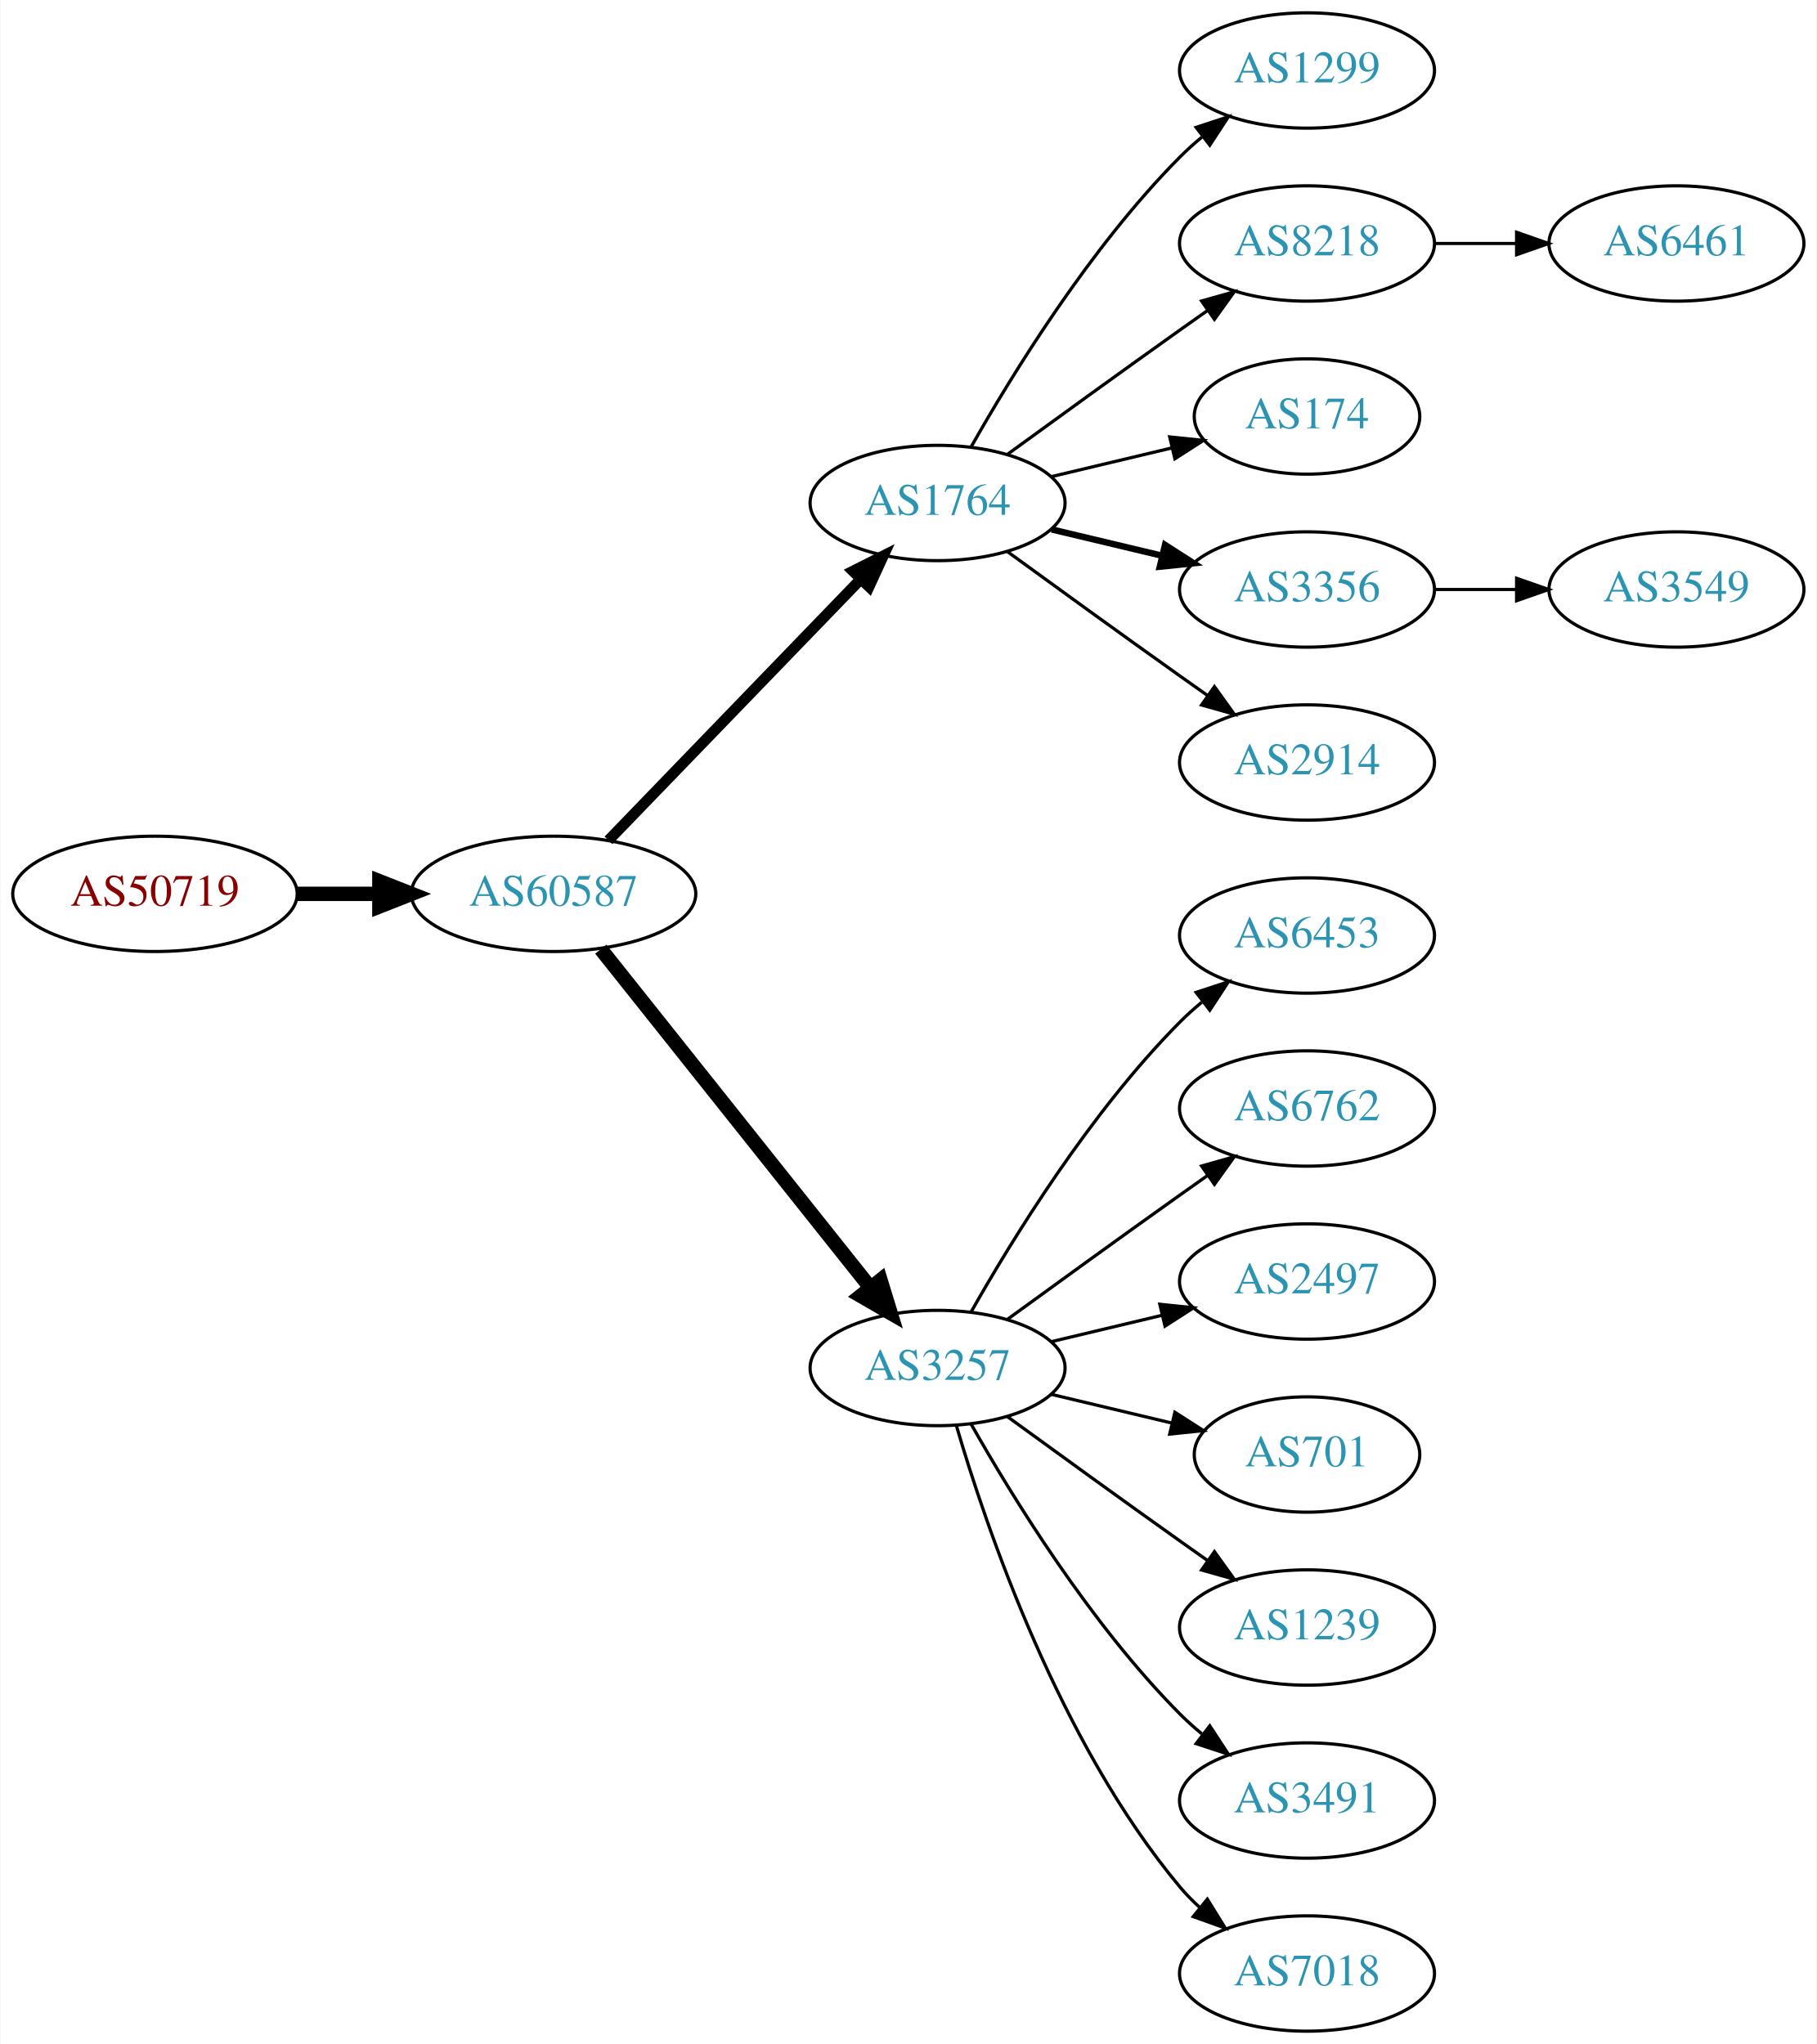
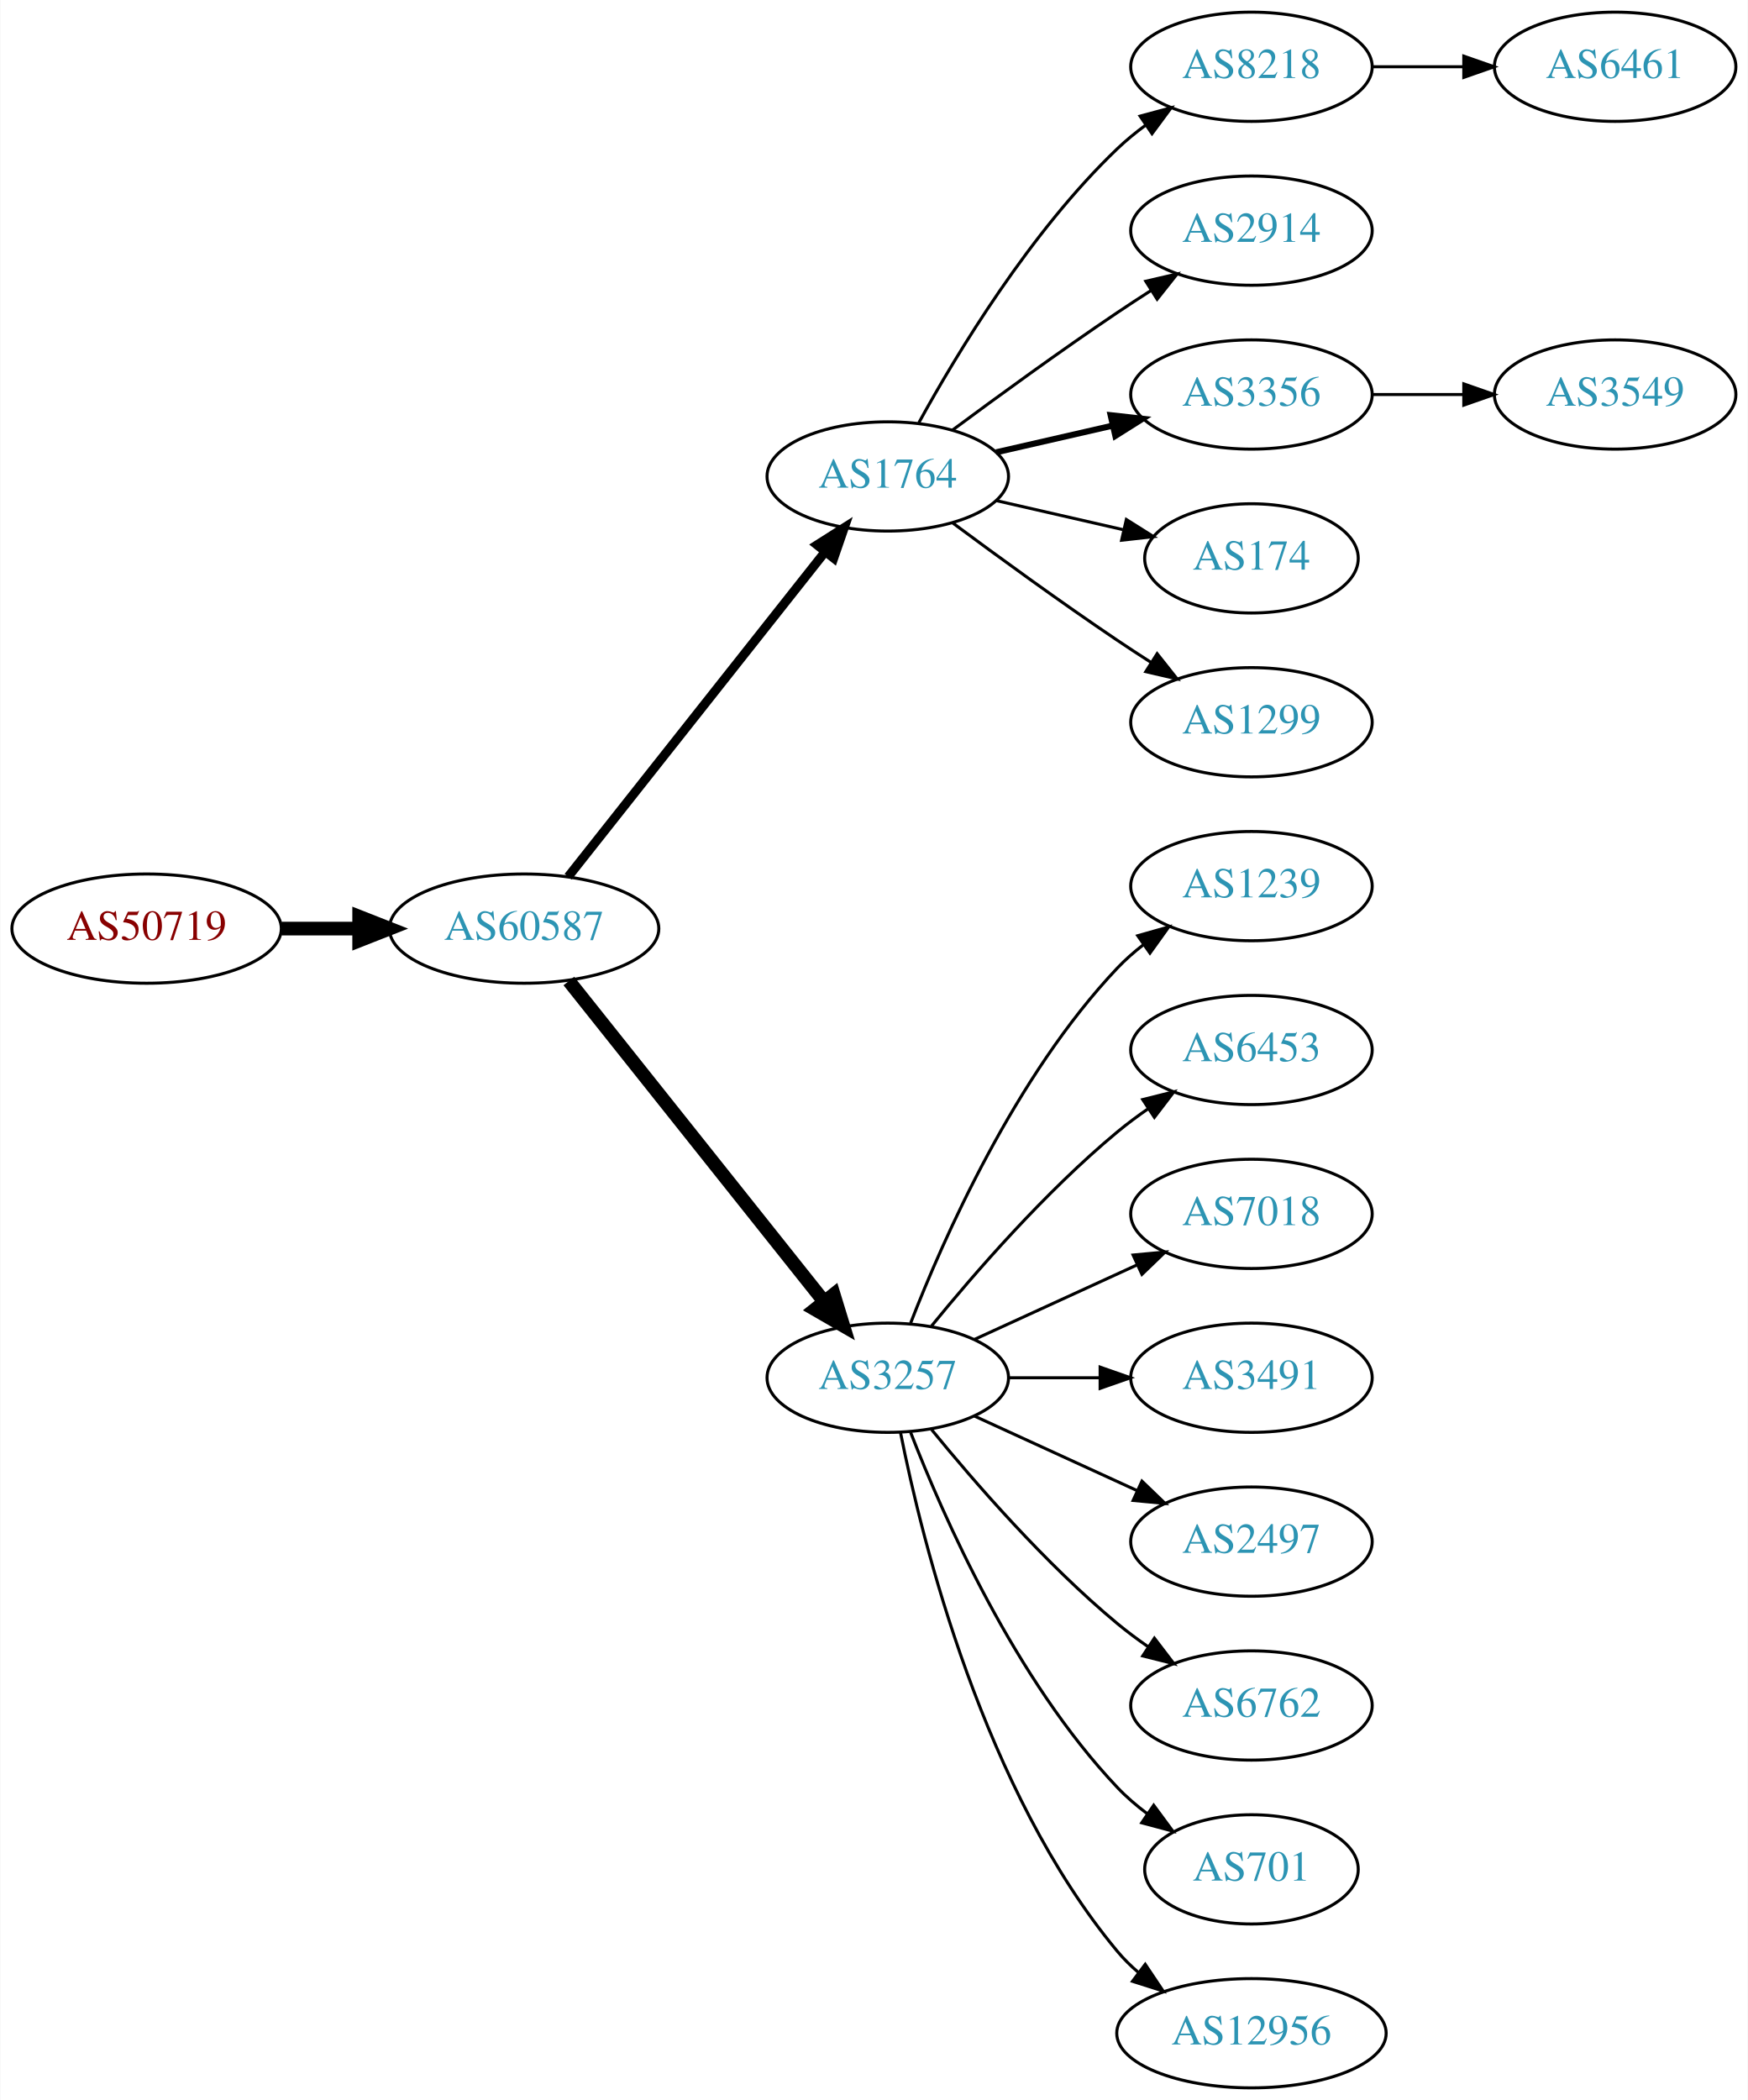
- <svg xmlns="http://www.w3.org/2000/svg" xmlns:xlink="http://www.w3.org/1999/xlink" width="567pt" height="638pt" viewBox="0.00 0.00 566.66 638.00">
-   <g id="graph0" class="graph" transform="scale(1 1) rotate(0) translate(4 634)">
-     <polygon fill="white" stroke="none" points="-4,4 -4,-634 562.663,-634 562.663,4 -4,4" />
+ <svg xmlns="http://www.w3.org/2000/svg" xmlns:xlink="http://www.w3.org/1999/xlink" width="576pt" height="692pt" viewBox="0.00 0.00 575.76 692.00">
+   <g id="graph0" class="graph" transform="scale(1 1) rotate(0) translate(4 688)">
+     <polygon fill="white" stroke="none" points="-4,4 -4,-688 571.762,-688 571.762,4 -4,4" />
    <g id="node1" class="node">
      <g id="a_node1">
        <a xlink:href="/asn/50719" xlink:title="AS50719 ~ XINON GmbH [AT]">
-           <ellipse fill="#ffffff" stroke="black" cx="44.196" cy="-355" rx="44.393" ry="18" />
-           <text text-anchor="middle" x="44.196" y="-351.3" font-family="Times,serif" font-size="14.00" fill="#880000">AS50719</text>
+           <ellipse fill="#ffffff" stroke="black" cx="44.196" cy="-382" rx="44.393" ry="18" />
+           <text text-anchor="middle" x="44.196" y="-378.3" font-family="Times,serif" font-size="14.00" fill="#880000">AS50719</text>
        </a>
      </g>
    </g>
    <g id="node2" class="node">
      <g id="a_node2">
        <a xlink:href="/asn/60587" xlink:title="AS60587 ~ XINON GmbH [AT]">
-           <ellipse fill="#ffffff" stroke="black" cx="168.588" cy="-355" rx="44.393" ry="18" />
-           <text text-anchor="middle" x="168.588" y="-351.3" font-family="Times,serif" font-size="14.00" fill="#2c94b3">AS60587</text>
+           <ellipse fill="#ffffff" stroke="black" cx="168.588" cy="-382" rx="44.393" ry="18" />
+           <text text-anchor="middle" x="168.588" y="-378.3" font-family="Times,serif" font-size="14.00" fill="#2c94b3">AS60587</text>
        </a>
      </g>
    </g>
    <g id="edge1" class="edge">
-       <path fill="none" stroke="black" stroke-width="4.5" d="M88.692,-355C96.898,-355 105.569,-355 114.041,-355" />
-       <polygon fill="black" stroke="black" stroke-width="4.5" points="114.233,-358.938 124.233,-355 114.233,-351.063 114.233,-358.938" />
+       <path fill="none" stroke="black" stroke-width="4.5" d="M88.692,-382C96.898,-382 105.569,-382 114.041,-382" />
+       <polygon fill="black" stroke="black" stroke-width="4.5" points="114.233,-385.938 124.233,-382 114.233,-378.063 114.233,-385.938" />
    </g>
    <g id="node3" class="node">
      <g id="a_node3">
        <a xlink:href="/asn/1764" xlink:title="AS1764 ~ NEXTLAYER-AS [AT]">
-           <ellipse fill="#ffffff" stroke="black" cx="288.431" cy="-477" rx="39.794" ry="18" />
-           <text text-anchor="middle" x="288.431" y="-473.3" font-family="Times,serif" font-size="14.00" fill="#2c94b3">AS1764</text>
+           <ellipse fill="#ffffff" stroke="black" cx="288.431" cy="-531" rx="39.794" ry="18" />
+           <text text-anchor="middle" x="288.431" y="-527.3" font-family="Times,serif" font-size="14.00" fill="#2c94b3">AS1764</text>
        </a>
      </g>
    </g>
    <g id="edge2" class="edge">
-       <path fill="none" stroke="black" stroke-width="3.375" d="M185.727,-371.708C206.09,-392.789 241.243,-429.183 264.418,-453.175" />
-       <polygon fill="black" stroke="black" stroke-width="3.375" points="262.022,-455.733 271.487,-460.494 267.057,-450.87 262.022,-455.733" />
+       <path fill="none" stroke="black" stroke-width="3" d="M183.106,-399.092C203.884,-425.364 243.775,-475.802 267.757,-506.125" />
+       <polygon fill="black" stroke="black" stroke-width="3" points="265.122,-508.435 274.07,-514.107 270.612,-504.093 265.122,-508.435" />
    </g>
    <g id="node4" class="node">
      <g id="a_node4">
        <a xlink:href="/asn/3257" xlink:title="AS3257 ~ GTT [DE]">
-           <ellipse fill="#ffffff" stroke="black" cx="288.431" cy="-207" rx="39.794" ry="18" />
-           <text text-anchor="middle" x="288.431" y="-203.3" font-family="Times,serif" font-size="14.00" fill="#2c94b3">AS3257</text>
+           <ellipse fill="#ffffff" stroke="black" cx="288.431" cy="-234" rx="39.794" ry="18" />
+           <text text-anchor="middle" x="288.431" y="-230.3" font-family="Times,serif" font-size="14.00" fill="#2c94b3">AS3257</text>
        </a>
      </g>
    </g>
    <g id="edge3" class="edge">
-       <path fill="none" stroke="black" stroke-width="4.5" d="M183.337,-337.733C204.093,-311.666 243.538,-262.126 267.462,-232.079" />
-       <polygon fill="black" stroke="black" stroke-width="4.5" points="270.621,-234.433 273.77,-224.157 264.46,-229.528 270.621,-234.433" />
+       <path fill="none" stroke="black" stroke-width="4.5" d="M183.337,-364.733C204.093,-338.666 243.538,-289.126 267.462,-259.079" />
+       <polygon fill="black" stroke="black" stroke-width="4.5" points="270.621,-261.433 273.77,-251.157 264.46,-256.528 270.621,-261.433" />
    </g>
    <g id="node5" class="node">
      <g id="a_node5">
-         <a xlink:href="/asn/1299" xlink:title="AS1299 ~ Telia Carrier [EU]">
-           <ellipse fill="#ffffff" stroke="black" cx="403.724" cy="-612" rx="39.794" ry="18" />
-           <text text-anchor="middle" x="403.724" y="-608.3" font-family="Times,serif" font-size="14.00" fill="#2c94b3">AS1299</text>
+         <a xlink:href="/asn/8218" xlink:title="AS8218 ~ legacy Neotelecoms [FR]">
+           <ellipse fill="#ffffff" stroke="black" cx="408.273" cy="-666" rx="39.794" ry="18" />
+           <text text-anchor="middle" x="408.273" y="-662.3" font-family="Times,serif" font-size="14.00" fill="#2c94b3">AS8218</text>
        </a>
      </g>
    </g>
    <g id="edge4" class="edge">
-       <path fill="none" stroke="black" d="M298.891,-494.49C311.672,-517.096 336.105,-556.886 364.077,-585 366.188,-587.121 368.484,-589.188 370.87,-591.171" />
-       <polygon fill="black" stroke="black" points="369.122,-594.242 379.185,-597.556 373.385,-588.69 369.122,-594.242" />
+       <path fill="none" stroke="black" d="M298.672,-548.713C311.218,-571.561 335.394,-611.611 364.077,-639 366.946,-641.739 370.134,-644.347 373.443,-646.785" />
+       <polygon fill="black" stroke="black" points="371.567,-649.742 381.803,-652.477 375.507,-643.956 371.567,-649.742" />
    </g>
    <g id="node6" class="node">
      <g id="a_node6">
-         <a xlink:href="/asn/8218" xlink:title="AS8218 ~ legacy Neotelecoms [FR]">
-           <ellipse fill="#ffffff" stroke="black" cx="403.724" cy="-558" rx="39.794" ry="18" />
-           <text text-anchor="middle" x="403.724" y="-554.3" font-family="Times,serif" font-size="14.00" fill="#2c94b3">AS8218</text>
+         <a xlink:href="/asn/2914" xlink:title="AS2914 ~ NTT America, Inc. [US]">
+           <ellipse fill="#ffffff" stroke="black" cx="408.273" cy="-612" rx="39.794" ry="18" />
+           <text text-anchor="middle" x="408.273" y="-608.3" font-family="Times,serif" font-size="14.00" fill="#2c94b3">AS2914</text>
        </a>
      </g>
    </g>
    <g id="edge5" class="edge">
-       <path fill="none" stroke="black" d="M310.279,-492.222C325.213,-503.091 345.827,-518.025 364.077,-531 366.898,-533.005 369.841,-535.085 372.789,-537.159" />
-       <polygon fill="black" stroke="black" points="370.816,-540.05 381.013,-542.926 374.835,-534.319 370.816,-540.05" />
+       <path fill="none" stroke="black" d="M309.761,-546.277C324.623,-557.304 345.368,-572.407 364.077,-585 367.626,-587.389 371.377,-589.839 375.125,-592.242" />
+       <polygon fill="black" stroke="black" points="373.451,-595.325 383.774,-597.712 377.193,-589.409 373.451,-595.325" />
    </g>
    <g id="node7" class="node">
      <g id="a_node7">
-         <a xlink:href="/asn/174" xlink:title="AS174 ~ Cogent Communications [US]">
-           <ellipse fill="#ffffff" stroke="black" cx="403.724" cy="-504" rx="35.194" ry="18" />
-           <text text-anchor="middle" x="403.724" y="-500.3" font-family="Times,serif" font-size="14.00" fill="#2c94b3">AS174</text>
+         <a xlink:href="/asn/3356" xlink:title="AS3356 ~ Level 3 Parent, LLC [US]">
+           <ellipse fill="#ffffff" stroke="black" cx="408.273" cy="-558" rx="39.794" ry="18" />
+           <text text-anchor="middle" x="408.273" y="-554.3" font-family="Times,serif" font-size="14.00" fill="#2c94b3">AS3356</text>
        </a>
      </g>
    </g>
    <g id="edge6" class="edge">
-       <path fill="none" stroke="black" d="M324.038,-485.248C335.833,-488.058 349.137,-491.229 361.405,-494.153" />
-       <polygon fill="black" stroke="black" points="360.871,-497.624 371.41,-496.537 362.494,-490.814 360.871,-497.624" />
+       <path fill="none" stroke="black" stroke-width="2" d="M324.15,-538.955C336.15,-541.704 349.771,-544.825 362.463,-547.733" />
+       <polygon fill="black" stroke="black" stroke-width="2" points="361.866,-551.187 372.395,-550.009 363.429,-544.364 361.866,-551.187" />
    </g>
    <g id="node8" class="node">
      <g id="a_node8">
-         <a xlink:href="/asn/3356" xlink:title="AS3356 ~ Level 3 Parent, LLC [US]">
-           <ellipse fill="#ffffff" stroke="black" cx="403.724" cy="-450" rx="39.794" ry="18" />
-           <text text-anchor="middle" x="403.724" y="-446.3" font-family="Times,serif" font-size="14.00" fill="#2c94b3">AS3356</text>
+         <a xlink:href="/asn/174" xlink:title="AS174 ~ Cogent Communications [US]">
+           <ellipse fill="#ffffff" stroke="black" cx="408.273" cy="-504" rx="35.194" ry="18" />
+           <text text-anchor="middle" x="408.273" y="-500.3" font-family="Times,serif" font-size="14.00" fill="#2c94b3">AS174</text>
        </a>
      </g>
    </g>
    <g id="edge7" class="edge">
-       <path fill="none" stroke="black" stroke-width="2" d="M324.038,-468.752C334.909,-466.162 347.064,-463.265 358.506,-460.538" />
-       <polygon fill="black" stroke="black" stroke-width="2" points="359.412,-463.92 368.328,-458.197 357.789,-457.111 359.412,-463.92" />
+       <path fill="none" stroke="black" d="M324.15,-523.045C337.243,-520.045 352.265,-516.604 365.906,-513.478" />
+       <polygon fill="black" stroke="black" points="367.047,-516.807 376.013,-511.162 365.484,-509.984 367.047,-516.807" />
    </g>
    <g id="node9" class="node">
      <g id="a_node9">
-         <a xlink:href="/asn/2914" xlink:title="AS2914 ~ NTT America, Inc. [US]">
-           <ellipse fill="#ffffff" stroke="black" cx="403.724" cy="-396" rx="39.794" ry="18" />
-           <text text-anchor="middle" x="403.724" y="-392.3" font-family="Times,serif" font-size="14.00" fill="#2c94b3">AS2914</text>
+         <a xlink:href="/asn/1299" xlink:title="AS1299 ~ Telia Carrier [EU]">
+           <ellipse fill="#ffffff" stroke="black" cx="408.273" cy="-450" rx="39.794" ry="18" />
+           <text text-anchor="middle" x="408.273" y="-446.3" font-family="Times,serif" font-size="14.00" fill="#2c94b3">AS1299</text>
        </a>
      </g>
    </g>
    <g id="edge8" class="edge">
-       <path fill="none" stroke="black" d="M310.279,-461.778C325.213,-450.909 345.827,-435.975 364.077,-423 366.898,-420.995 369.841,-418.915 372.789,-416.841" />
-       <polygon fill="black" stroke="black" points="374.835,-419.681 381.013,-411.074 370.816,-413.95 374.835,-419.681" />
+       <path fill="none" stroke="black" d="M309.761,-515.723C324.623,-504.696 345.368,-489.593 364.077,-477 367.626,-474.611 371.377,-472.161 375.125,-469.758" />
+       <polygon fill="black" stroke="black" points="377.193,-472.591 383.774,-464.288 373.451,-466.675 377.193,-472.591" />
+     </g>
+     <g id="node11" class="node">
+       <g id="a_node11">
+         <a xlink:href="/asn/1239" xlink:title="AS1239 ~ Sprint [US]">
+           <ellipse fill="#ffffff" stroke="black" cx="408.273" cy="-396" rx="39.794" ry="18" />
+           <text text-anchor="middle" x="408.273" y="-392.3" font-family="Times,serif" font-size="14.00" fill="#2c94b3">AS1239</text>
+         </a>
+       </g>
+     </g>
+     <g id="edge10" class="edge">
+       <path fill="none" stroke="black" d="M295.954,-251.994C306.704,-279.728 330.362,-333.429 364.077,-369 366.663,-371.728 369.581,-374.294 372.649,-376.677" />
+       <polygon fill="black" stroke="black" points="370.803,-379.658 380.997,-382.543 374.827,-373.93 370.803,-379.658" />
+     </g>
+     <g id="node12" class="node">
+       <g id="a_node12">
+         <a xlink:href="/asn/6453" xlink:title="AS6453 ~ TATA COMMUNICATIONS (AMERICA) INC [US]">
+           <ellipse fill="#ffffff" stroke="black" cx="408.273" cy="-342" rx="39.794" ry="18" />
+           <text text-anchor="middle" x="408.273" y="-338.3" font-family="Times,serif" font-size="14.00" fill="#2c94b3">AS6453</text>
+         </a>
+       </g>
+     </g>
+     <g id="edge11" class="edge">
+       <path fill="none" stroke="black" d="M302.85,-251.065C316.964,-268.375 340.379,-295.345 364.077,-315 367.294,-317.668 370.794,-320.27 374.365,-322.741" />
+       <polygon fill="black" stroke="black" points="372.442,-325.666 382.721,-328.236 376.288,-319.817 372.442,-325.666" />
+     </g>
+     <g id="node13" class="node">
+       <g id="a_node13">
+         <a xlink:href="/asn/7018" xlink:title="AS7018 ~ AT&amp;T Services, Inc. [US]">
+           <ellipse fill="#ffffff" stroke="black" cx="408.273" cy="-288" rx="39.794" ry="18" />
+           <text text-anchor="middle" x="408.273" y="-284.3" font-family="Times,serif" font-size="14.00" fill="#2c94b3">AS7018</text>
+         </a>
+       </g>
+     </g>
+     <g id="edge12" class="edge">
+       <path fill="none" stroke="black" d="M317.06,-246.661C333.017,-253.973 353.287,-263.261 370.57,-271.181" />
+       <polygon fill="black" stroke="black" points="369.269,-274.435 379.818,-275.419 372.185,-268.071 369.269,-274.435" />
+     </g>
+     <g id="node14" class="node">
+       <g id="a_node14">
+         <a xlink:href="/asn/3491" xlink:title="AS3491 ~ PCCW Global, Inc. [US]">
+           <ellipse fill="#ffffff" stroke="black" cx="408.273" cy="-234" rx="39.794" ry="18" />
+           <text text-anchor="middle" x="408.273" y="-230.3" font-family="Times,serif" font-size="14.00" fill="#2c94b3">AS3491</text>
+         </a>
+       </g>
+     </g>
+     <g id="edge13" class="edge">
+       <path fill="none" stroke="black" d="M328.343,-234C337.897,-234 348.246,-234 358.209,-234" />
+       <polygon fill="black" stroke="black" points="358.402,-237.5 368.402,-234 358.402,-230.5 358.402,-237.5" />
+     </g>
+     <g id="node15" class="node">
+       <g id="a_node15">
+         <a xlink:href="/asn/2497" xlink:title="AS2497 ~ Internet Initiative Japan Inc. [JP]">
+           <ellipse fill="#ffffff" stroke="black" cx="408.273" cy="-180" rx="39.794" ry="18" />
+           <text text-anchor="middle" x="408.273" y="-176.3" font-family="Times,serif" font-size="14.00" fill="#2c94b3">AS2497</text>
+         </a>
+       </g>
+     </g>
+     <g id="edge14" class="edge">
+       <path fill="none" stroke="black" d="M317.06,-221.339C333.017,-214.027 353.287,-204.739 370.57,-196.819" />
+       <polygon fill="black" stroke="black" points="372.185,-199.929 379.818,-192.581 369.269,-193.565 372.185,-199.929" />
+     </g>
+     <g id="node16" class="node">
+       <g id="a_node16">
+         <a xlink:href="/asn/6762" xlink:title="AS6762 ~ TELECOM ITALIA SPARKLE S.p.A. [IT]">
+           <ellipse fill="#ffffff" stroke="black" cx="408.273" cy="-126" rx="39.794" ry="18" />
+           <text text-anchor="middle" x="408.273" y="-122.3" font-family="Times,serif" font-size="14.00" fill="#2c94b3">AS6762</text>
+         </a>
+       </g>
+     </g>
+     <g id="edge15" class="edge">
+       <path fill="none" stroke="black" d="M302.85,-216.935C316.964,-199.625 340.379,-172.655 364.077,-153 367.294,-150.332 370.794,-147.73 374.365,-145.259" />
+       <polygon fill="black" stroke="black" points="376.288,-148.183 382.721,-139.764 372.442,-142.334 376.288,-148.183" />
+     </g>
+     <g id="node17" class="node">
+       <g id="a_node17">
+         <a xlink:href="/asn/701" xlink:title="AS701 ~ UUNET [US]">
+           <ellipse fill="#ffffff" stroke="black" cx="408.273" cy="-72" rx="35.194" ry="18" />
+           <text text-anchor="middle" x="408.273" y="-68.3" font-family="Times,serif" font-size="14.00" fill="#2c94b3">AS701</text>
+         </a>
+       </g>
+     </g>
+     <g id="edge16" class="edge">
+       <path fill="none" stroke="black" d="M295.954,-216.006C306.704,-188.272 330.362,-134.571 364.077,-99 367.02,-95.895 370.394,-92.999 373.929,-90.345" />
+       <polygon fill="black" stroke="black" points="376.059,-93.129 382.348,-84.603 372.115,-87.346 376.059,-93.129" />
+     </g>
+     <g id="node18" class="node">
+       <g id="a_node18">
+         <a xlink:href="/asn/12956" xlink:title="AS12956 ~ TELXIUS [ES]">
+           <ellipse fill="#ffffff" stroke="black" cx="408.273" cy="-18" rx="44.393" ry="18" />
+           <text text-anchor="middle" x="408.273" y="-14.3" font-family="Times,serif" font-size="14.00" fill="#2c94b3">AS12956</text>
+         </a>
+       </g>
+     </g>
+     <g id="edge17" class="edge">
+       <path fill="none" stroke="black" d="M292.629,-215.927C299.793,-179.859 320.067,-97.875 364.077,-45 366.171,-42.485 368.561,-40.133 371.119,-37.949" />
+       <polygon fill="black" stroke="black" points="373.27,-40.711 379.167,-31.909 369.068,-35.113 373.27,-40.711" />
    </g>
    <g id="node10" class="node">
      <g id="a_node10">
-         <a xlink:href="/asn/6453" xlink:title="AS6453 ~ TATA COMMUNICATIONS (AMERICA) INC [US]">
-           <ellipse fill="#ffffff" stroke="black" cx="403.724" cy="-342" rx="39.794" ry="18" />
-           <text text-anchor="middle" x="403.724" y="-338.3" font-family="Times,serif" font-size="14.00" fill="#2c94b3">AS6453</text>
+         <a xlink:href="/asn/6461" xlink:title="AS6461 ~ Zayo Bandwidth [US]">
+           <ellipse fill="#ffffff" stroke="black" cx="528.116" cy="-666" rx="39.794" ry="18" />
+           <text text-anchor="middle" x="528.116" y="-662.3" font-family="Times,serif" font-size="14.00" fill="#2c94b3">AS6461</text>
        </a>
      </g>
    </g>
    <g id="edge9" class="edge">
-       <path fill="none" stroke="black" d="M298.891,-224.49C311.672,-247.096 336.105,-286.886 364.077,-315 366.188,-317.121 368.484,-319.188 370.87,-321.171" />
-       <polygon fill="black" stroke="black" points="369.122,-324.242 379.185,-327.556 373.385,-318.69 369.122,-324.242" />
-     </g>
-     <g id="node11" class="node">
-       <g id="a_node11">
-         <a xlink:href="/asn/6762" xlink:title="AS6762 ~ TELECOM ITALIA SPARKLE S.p.A. [IT]">
-           <ellipse fill="#ffffff" stroke="black" cx="403.724" cy="-288" rx="39.794" ry="18" />
-           <text text-anchor="middle" x="403.724" y="-284.3" font-family="Times,serif" font-size="14.00" fill="#2c94b3">AS6762</text>
-         </a>
-       </g>
-     </g>
-     <g id="edge10" class="edge">
-       <path fill="none" stroke="black" d="M310.279,-222.222C325.213,-233.091 345.827,-248.025 364.077,-261 366.898,-263.005 369.841,-265.085 372.789,-267.159" />
-       <polygon fill="black" stroke="black" points="370.816,-270.05 381.013,-272.926 374.835,-264.319 370.816,-270.05" />
-     </g>
-     <g id="node12" class="node">
-       <g id="a_node12">
-         <a xlink:href="/asn/2497" xlink:title="AS2497 ~ Internet Initiative Japan Inc. [JP]">
-           <ellipse fill="#ffffff" stroke="black" cx="403.724" cy="-234" rx="39.794" ry="18" />
-           <text text-anchor="middle" x="403.724" y="-230.3" font-family="Times,serif" font-size="14.00" fill="#2c94b3">AS2497</text>
-         </a>
-       </g>
-     </g>
-     <g id="edge11" class="edge">
-       <path fill="none" stroke="black" d="M324.038,-215.248C334.909,-217.838 347.064,-220.735 358.506,-223.462" />
-       <polygon fill="black" stroke="black" points="357.789,-226.889 368.328,-225.803 359.412,-220.08 357.789,-226.889" />
-     </g>
-     <g id="node13" class="node">
-       <g id="a_node13">
-         <a xlink:href="/asn/701" xlink:title="AS701 ~ UUNET [US]">
-           <ellipse fill="#ffffff" stroke="black" cx="403.724" cy="-180" rx="35.194" ry="18" />
-           <text text-anchor="middle" x="403.724" y="-176.3" font-family="Times,serif" font-size="14.00" fill="#2c94b3">AS701</text>
-         </a>
-       </g>
-     </g>
-     <g id="edge12" class="edge">
-       <path fill="none" stroke="black" d="M324.038,-198.752C335.833,-195.942 349.137,-192.771 361.405,-189.847" />
-       <polygon fill="black" stroke="black" points="362.494,-193.186 371.41,-187.463 360.871,-186.376 362.494,-193.186" />
-     </g>
-     <g id="node14" class="node">
-       <g id="a_node14">
-         <a xlink:href="/asn/1239" xlink:title="AS1239 ~ Sprint [US]">
-           <ellipse fill="#ffffff" stroke="black" cx="403.724" cy="-126" rx="39.794" ry="18" />
-           <text text-anchor="middle" x="403.724" y="-122.3" font-family="Times,serif" font-size="14.00" fill="#2c94b3">AS1239</text>
-         </a>
-       </g>
-     </g>
-     <g id="edge13" class="edge">
-       <path fill="none" stroke="black" d="M310.279,-191.778C325.213,-180.909 345.827,-165.975 364.077,-153 366.898,-150.995 369.841,-148.915 372.789,-146.841" />
-       <polygon fill="black" stroke="black" points="374.835,-149.681 381.013,-141.074 370.816,-143.95 374.835,-149.681" />
-     </g>
-     <g id="node15" class="node">
-       <g id="a_node15">
-         <a xlink:href="/asn/3491" xlink:title="AS3491 ~ PCCW Global, Inc. [US]">
-           <ellipse fill="#ffffff" stroke="black" cx="403.724" cy="-72" rx="39.794" ry="18" />
-           <text text-anchor="middle" x="403.724" y="-68.3" font-family="Times,serif" font-size="14.00" fill="#2c94b3">AS3491</text>
-         </a>
-       </g>
-     </g>
-     <g id="edge14" class="edge">
-       <path fill="none" stroke="black" d="M298.891,-189.51C311.672,-166.904 336.105,-127.114 364.077,-99 366.188,-96.879 368.484,-94.812 370.87,-92.829" />
-       <polygon fill="black" stroke="black" points="373.385,-95.31 379.185,-86.444 369.122,-89.758 373.385,-95.31" />
-     </g>
-     <g id="node16" class="node">
-       <g id="a_node16">
-         <a xlink:href="/asn/7018" xlink:title="AS7018 ~ AT&amp;T Services, Inc. [US]">
-           <ellipse fill="#ffffff" stroke="black" cx="403.724" cy="-18" rx="39.794" ry="18" />
-           <text text-anchor="middle" x="403.724" y="-14.3" font-family="Times,serif" font-size="14.00" fill="#2c94b3">AS7018</text>
-         </a>
-       </g>
-     </g>
-     <g id="edge15" class="edge">
-       <path fill="none" stroke="black" d="M294.305,-188.998C303.619,-157.156 326.435,-90.019 364.077,-45 365.948,-42.763 368.046,-40.626 370.272,-38.604" />
-       <polygon fill="black" stroke="black" points="372.619,-41.208 378.191,-32.196 368.216,-35.766 372.619,-41.208" />
-     </g>
-     <g id="node17" class="node">
-       <g id="a_node17">
-         <a xlink:href="/asn/6461" xlink:title="AS6461 ~ Zayo Bandwidth [US]">
-           <ellipse fill="#ffffff" stroke="black" cx="519.017" cy="-558" rx="39.794" ry="18" />
-           <text text-anchor="middle" x="519.017" y="-554.3" font-family="Times,serif" font-size="14.00" fill="#2c94b3">AS6461</text>
-         </a>
-       </g>
-     </g>
-     <g id="edge16" class="edge">
-       <path fill="none" stroke="black" d="M443.396,-558C451.599,-558 460.363,-558 468.895,-558" />
-       <polygon fill="black" stroke="black" points="469.134,-561.5 479.134,-558 469.134,-554.5 469.134,-561.5" />
-     </g>
-     <g id="node18" class="node">
-       <g id="a_node18">
+       <path fill="none" stroke="black" d="M448.186,-666C457.739,-666 468.089,-666 478.052,-666" />
+       <polygon fill="black" stroke="black" points="478.244,-669.5 488.244,-666 478.244,-662.5 478.244,-669.5" />
+     </g>
+     <g id="node19" class="node">
+       <g id="a_node19">
        <a xlink:href="/asn/3549" xlink:title="AS3549 ~ Level 3 Parent, LLC [US]">
-           <ellipse fill="#ffffff" stroke="black" cx="519.017" cy="-450" rx="39.794" ry="18" />
-           <text text-anchor="middle" x="519.017" y="-446.3" font-family="Times,serif" font-size="14.00" fill="#2c94b3">AS3549</text>
-         </a>
-       </g>
-     </g>
-     <g id="edge17" class="edge">
-       <path fill="none" stroke="black" d="M443.396,-450C451.599,-450 460.363,-450 468.895,-450" />
-       <polygon fill="black" stroke="black" points="469.134,-453.5 479.134,-450 469.134,-446.5 469.134,-453.5" />
+           <ellipse fill="#ffffff" stroke="black" cx="528.116" cy="-558" rx="39.794" ry="18" />
+           <text text-anchor="middle" x="528.116" y="-554.3" font-family="Times,serif" font-size="14.00" fill="#2c94b3">AS3549</text>
+         </a>
+       </g>
+     </g>
+     <g id="edge18" class="edge">
+       <path fill="none" stroke="black" d="M448.186,-558C457.739,-558 468.089,-558 478.052,-558" />
+       <polygon fill="black" stroke="black" points="478.244,-561.5 488.244,-558 478.244,-554.5 478.244,-561.5" />
    </g>
  </g>
</svg>
